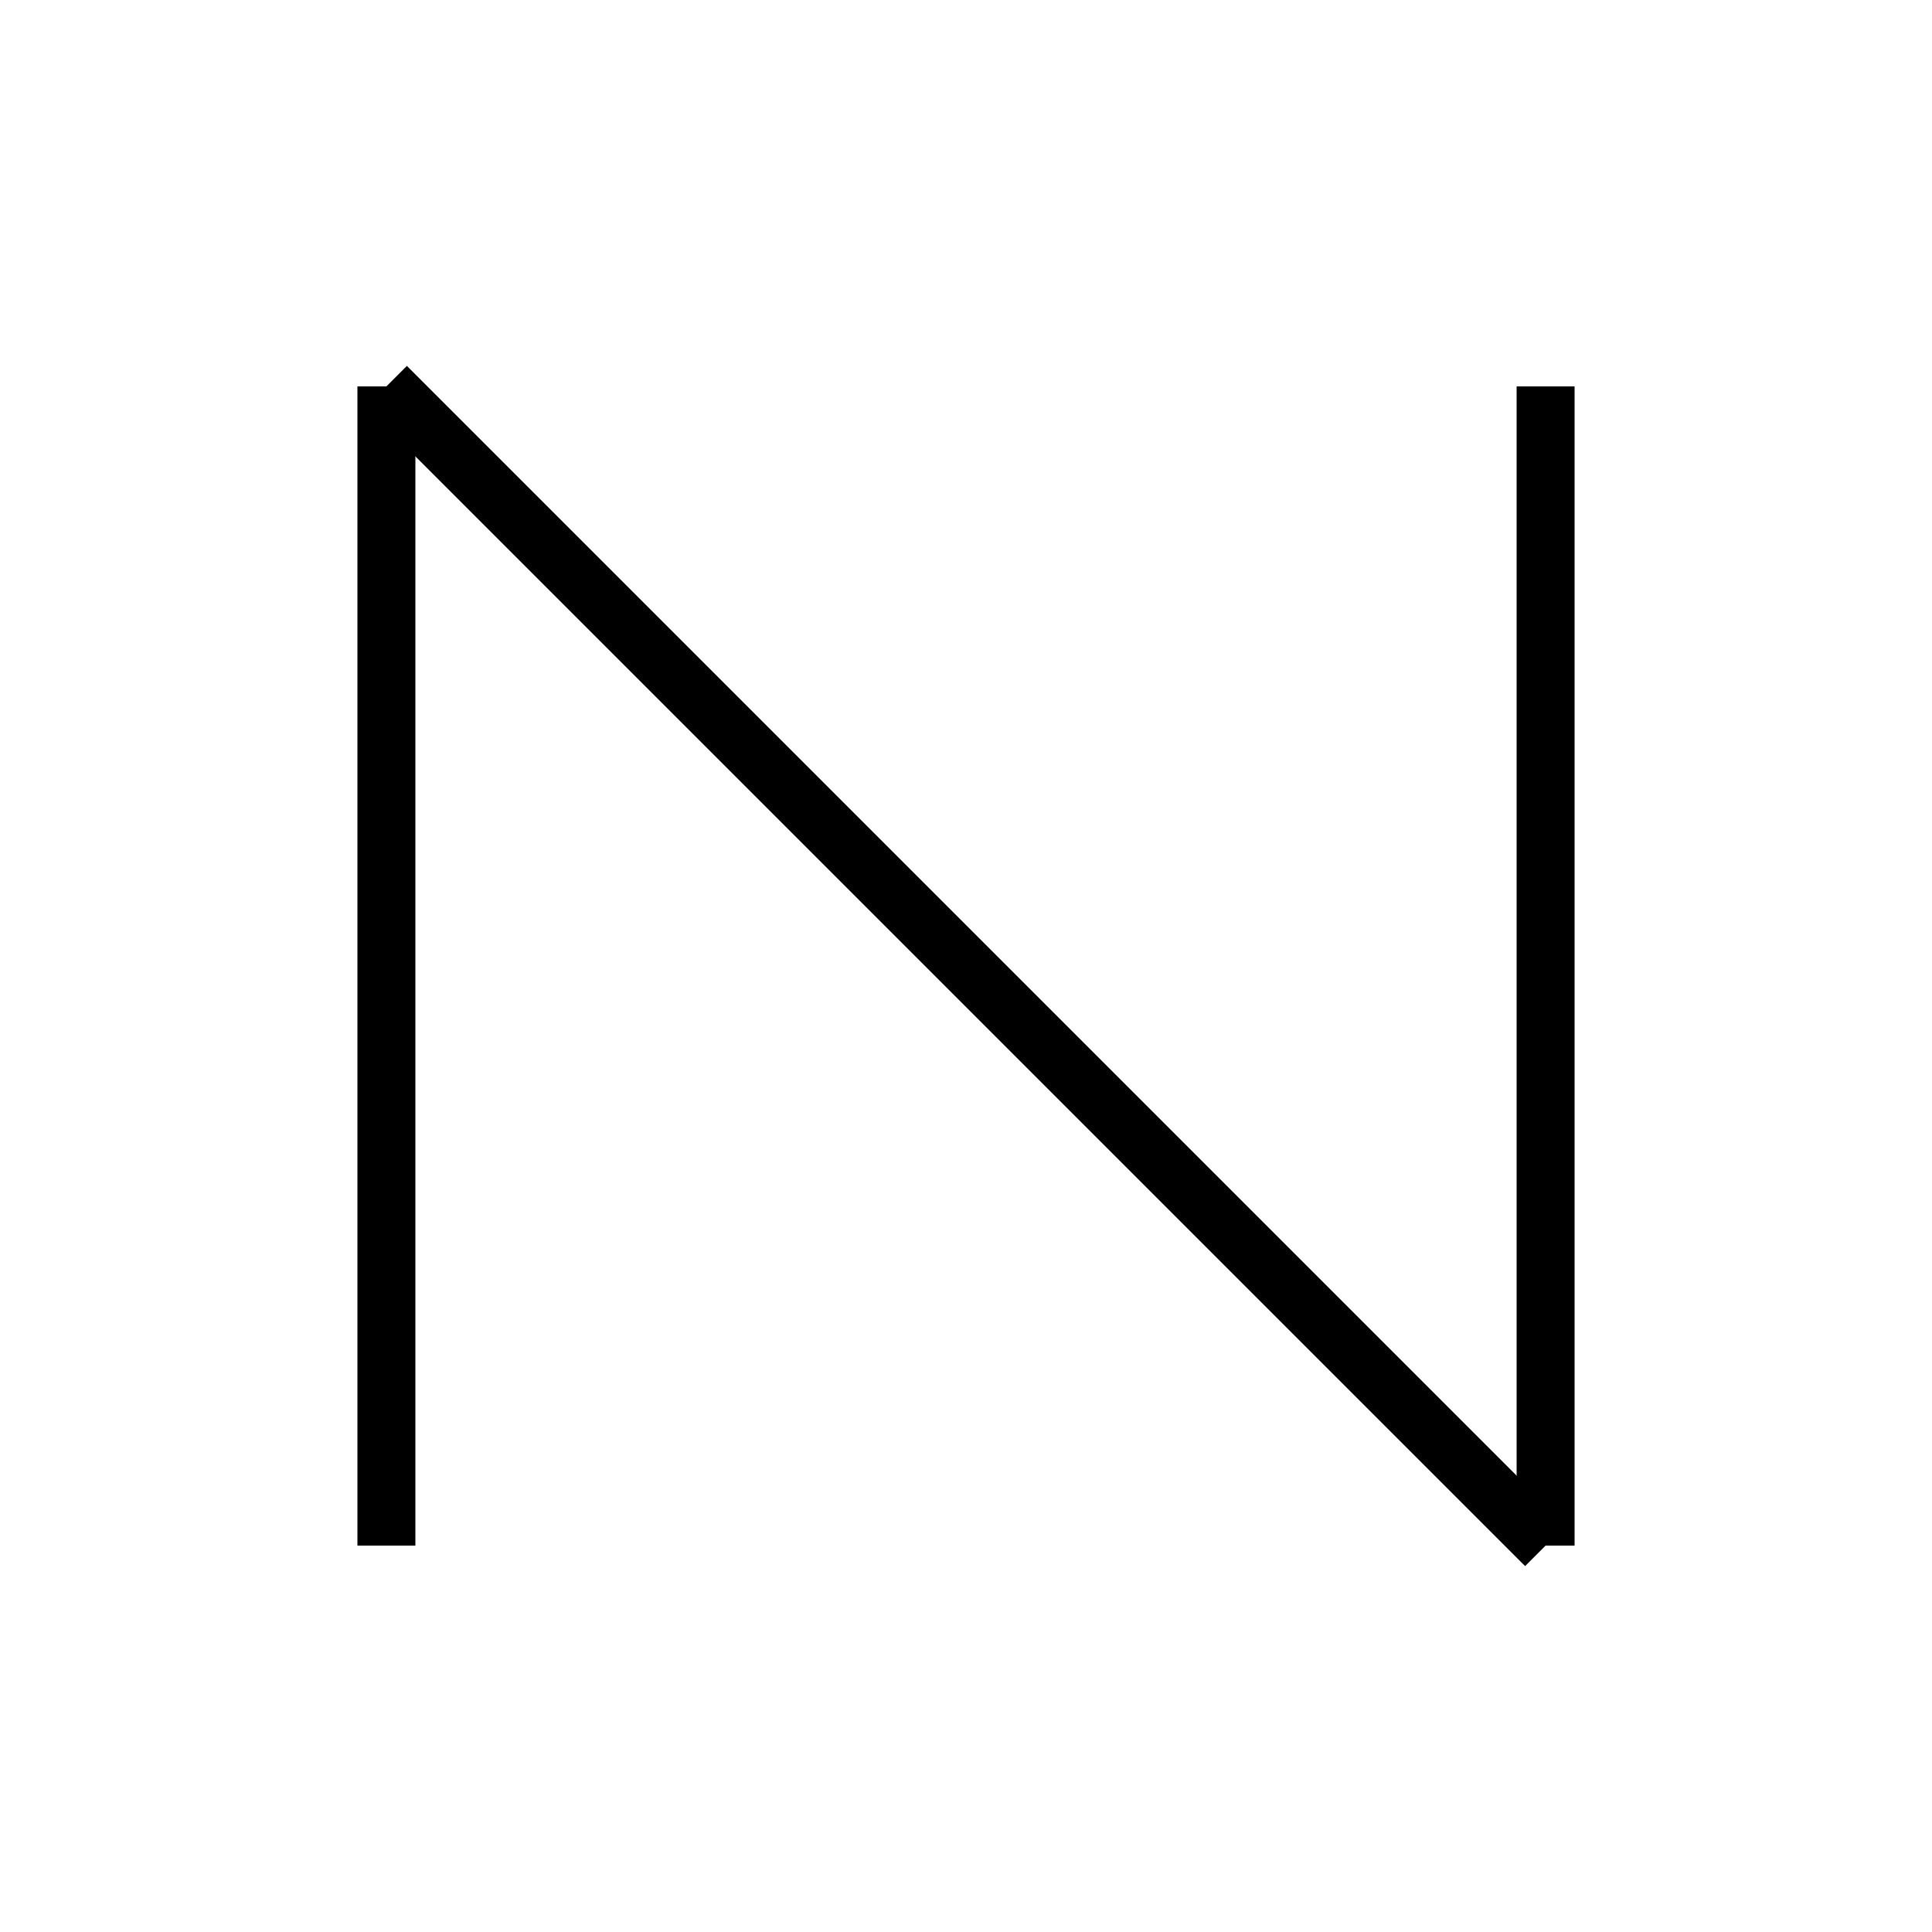
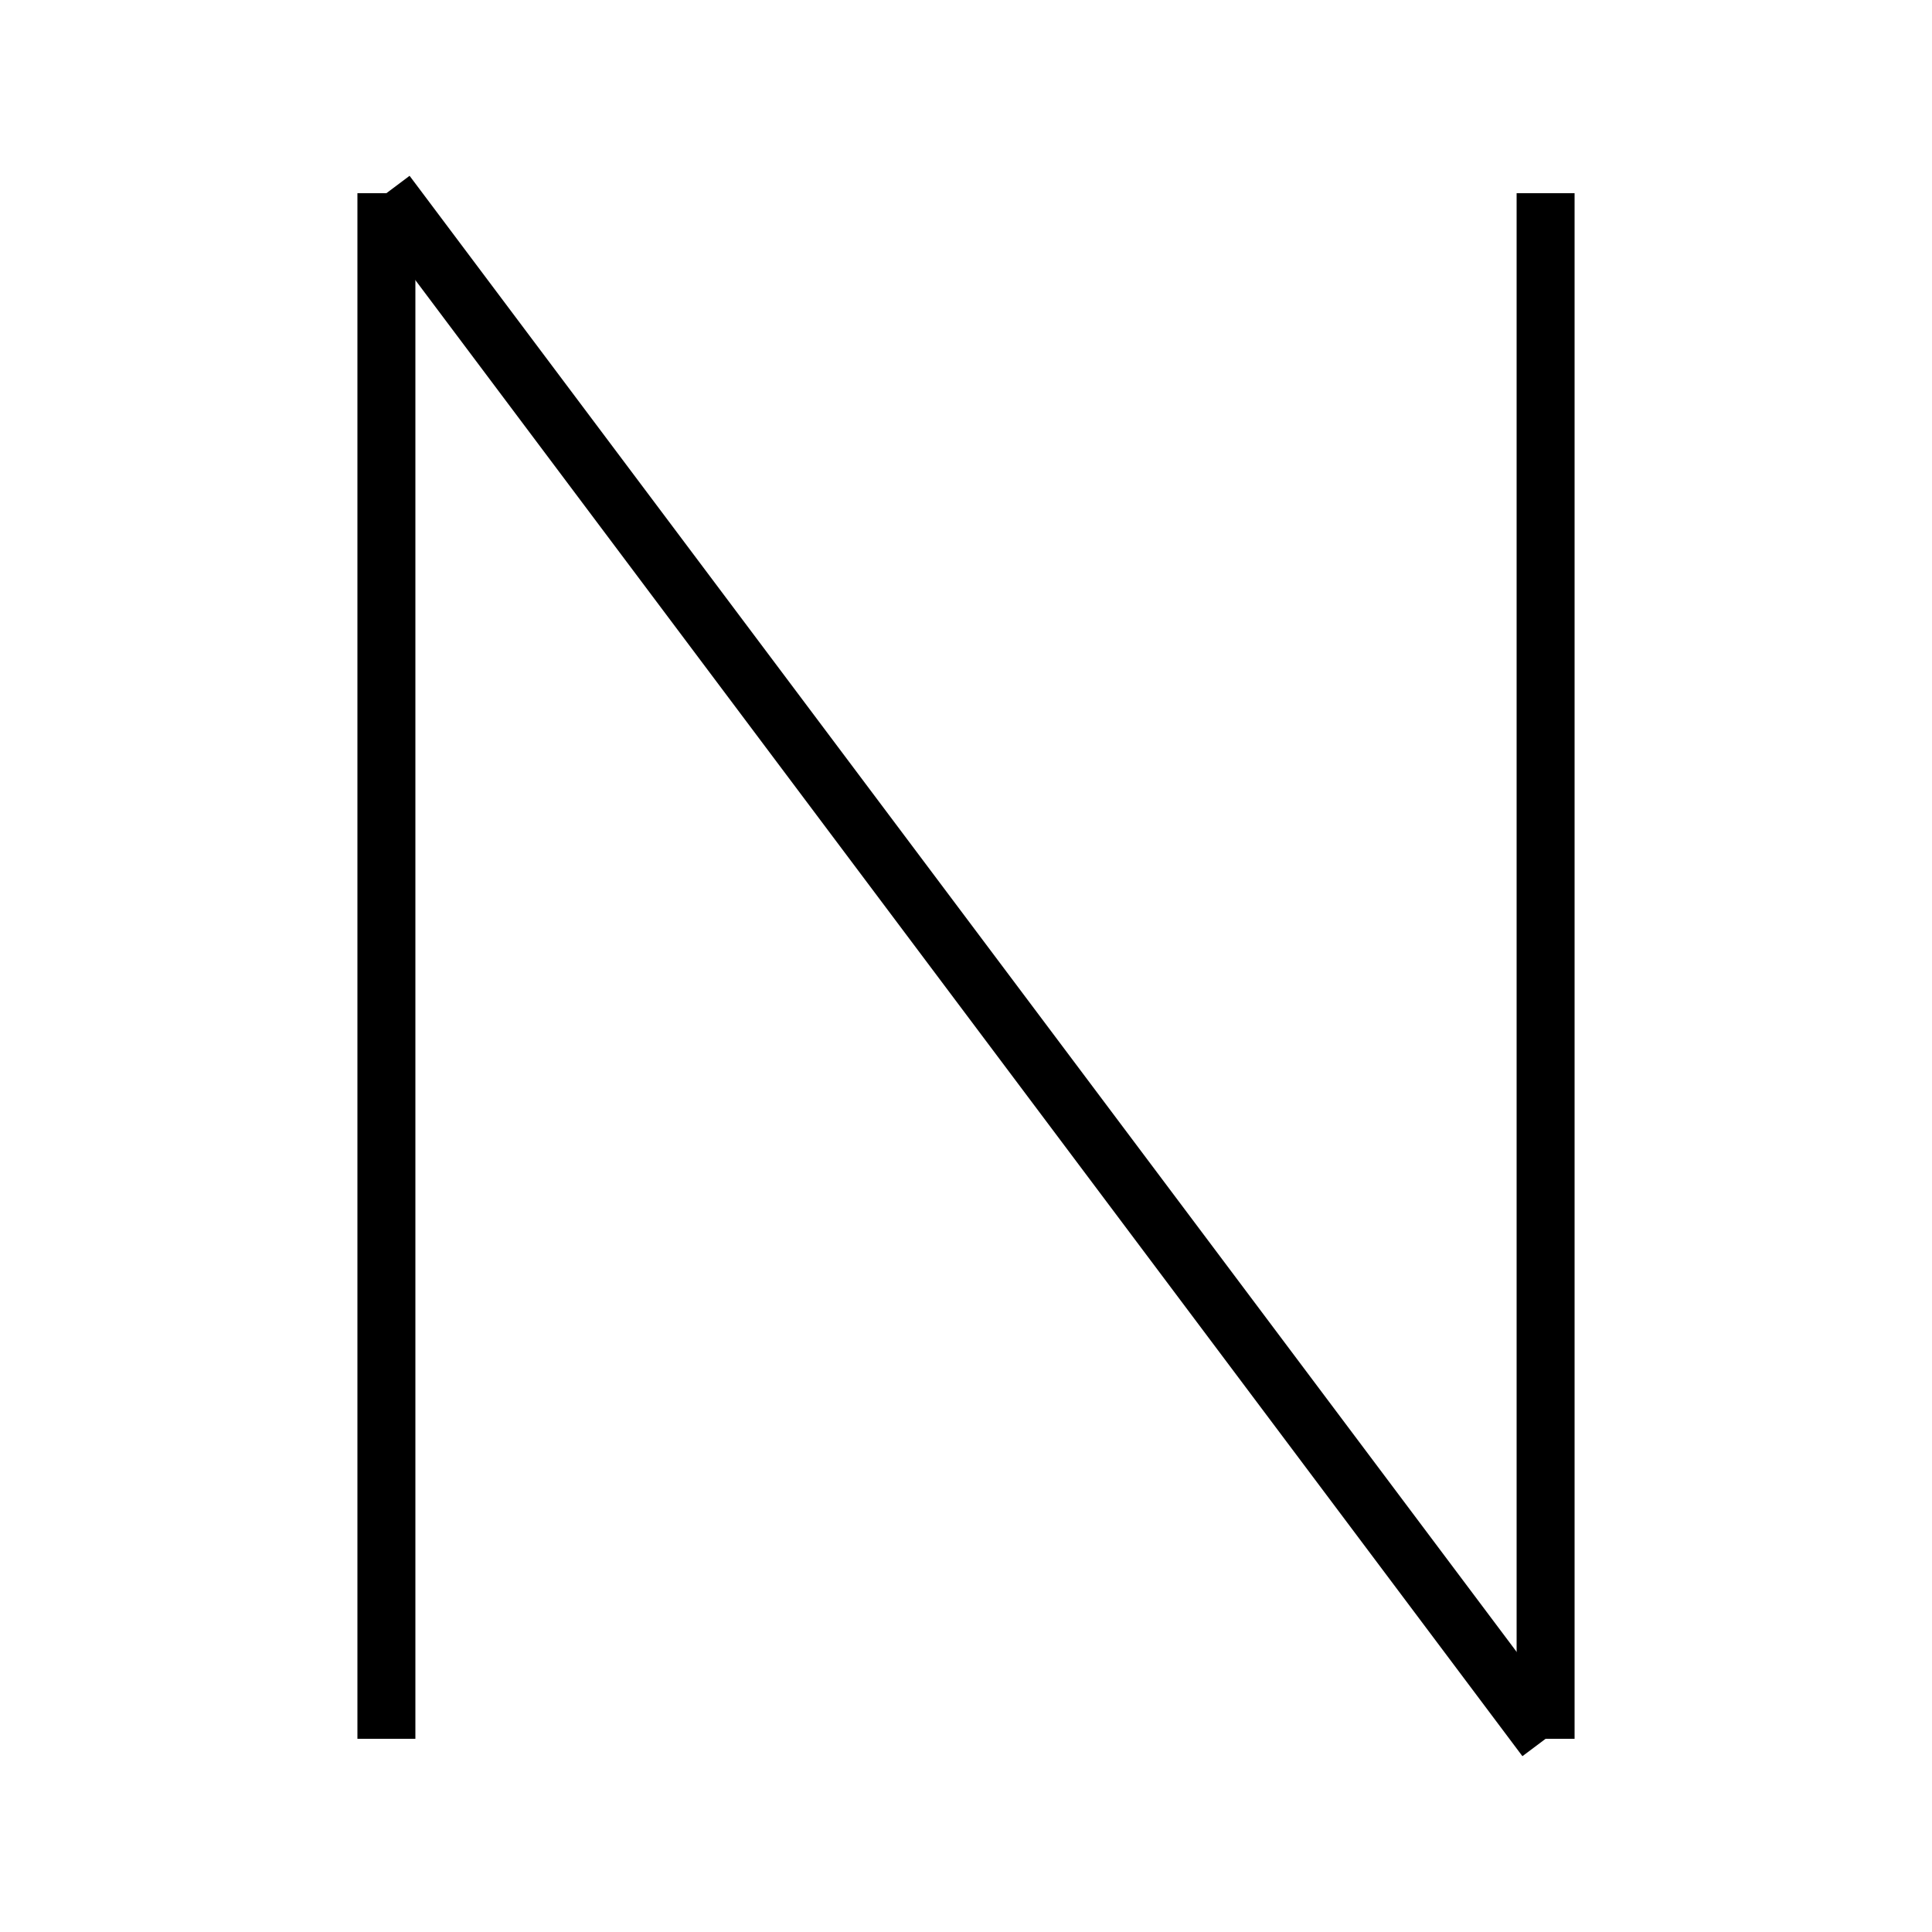
<svg xmlns="http://www.w3.org/2000/svg" baseProfile="full" height="100" version="1.1" width="100">
  <defs />
  <g fill="none" stroke="black" stroke-width="3">
-     <line x1="20" x2="20" y1="80" y2="20" />
-     <line x1="20" x2="80" y1="20" y2="80" />
-     <line x1="80" x2="80" y1="80" y2="20" />
+     <line x1="20" x2="20" y1="90" y2="10" />
+     <line x1="20" x2="80" y1="10" y2="90" />
+     <line x1="80" x2="80" y1="90" y2="10" />
  </g>
</svg>
